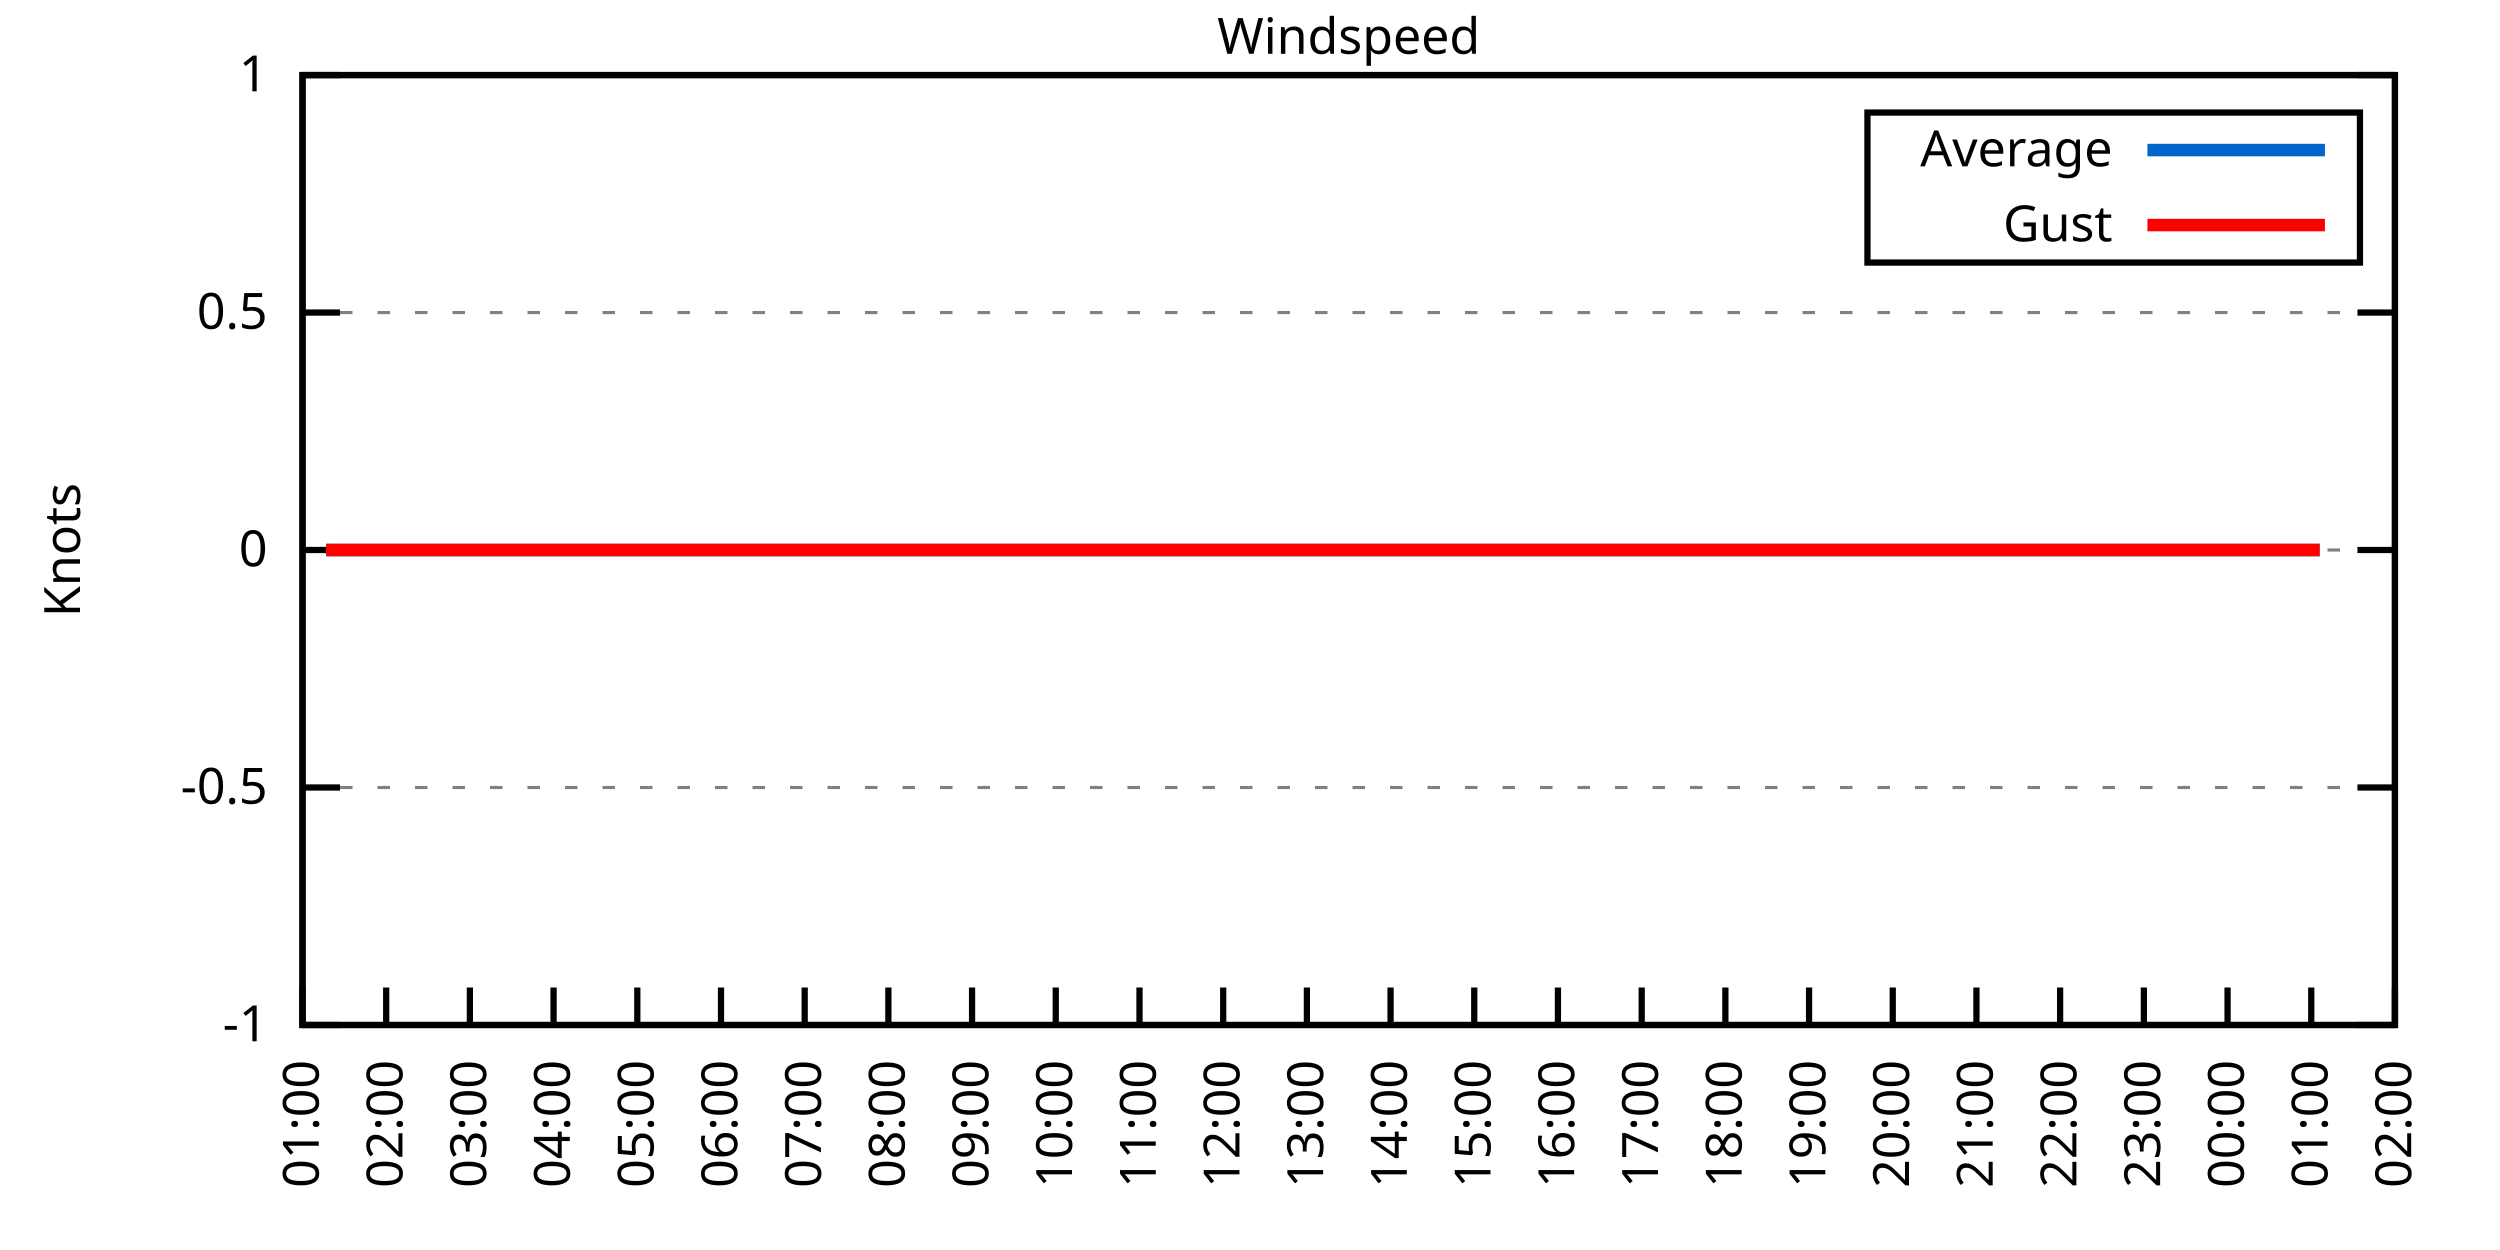
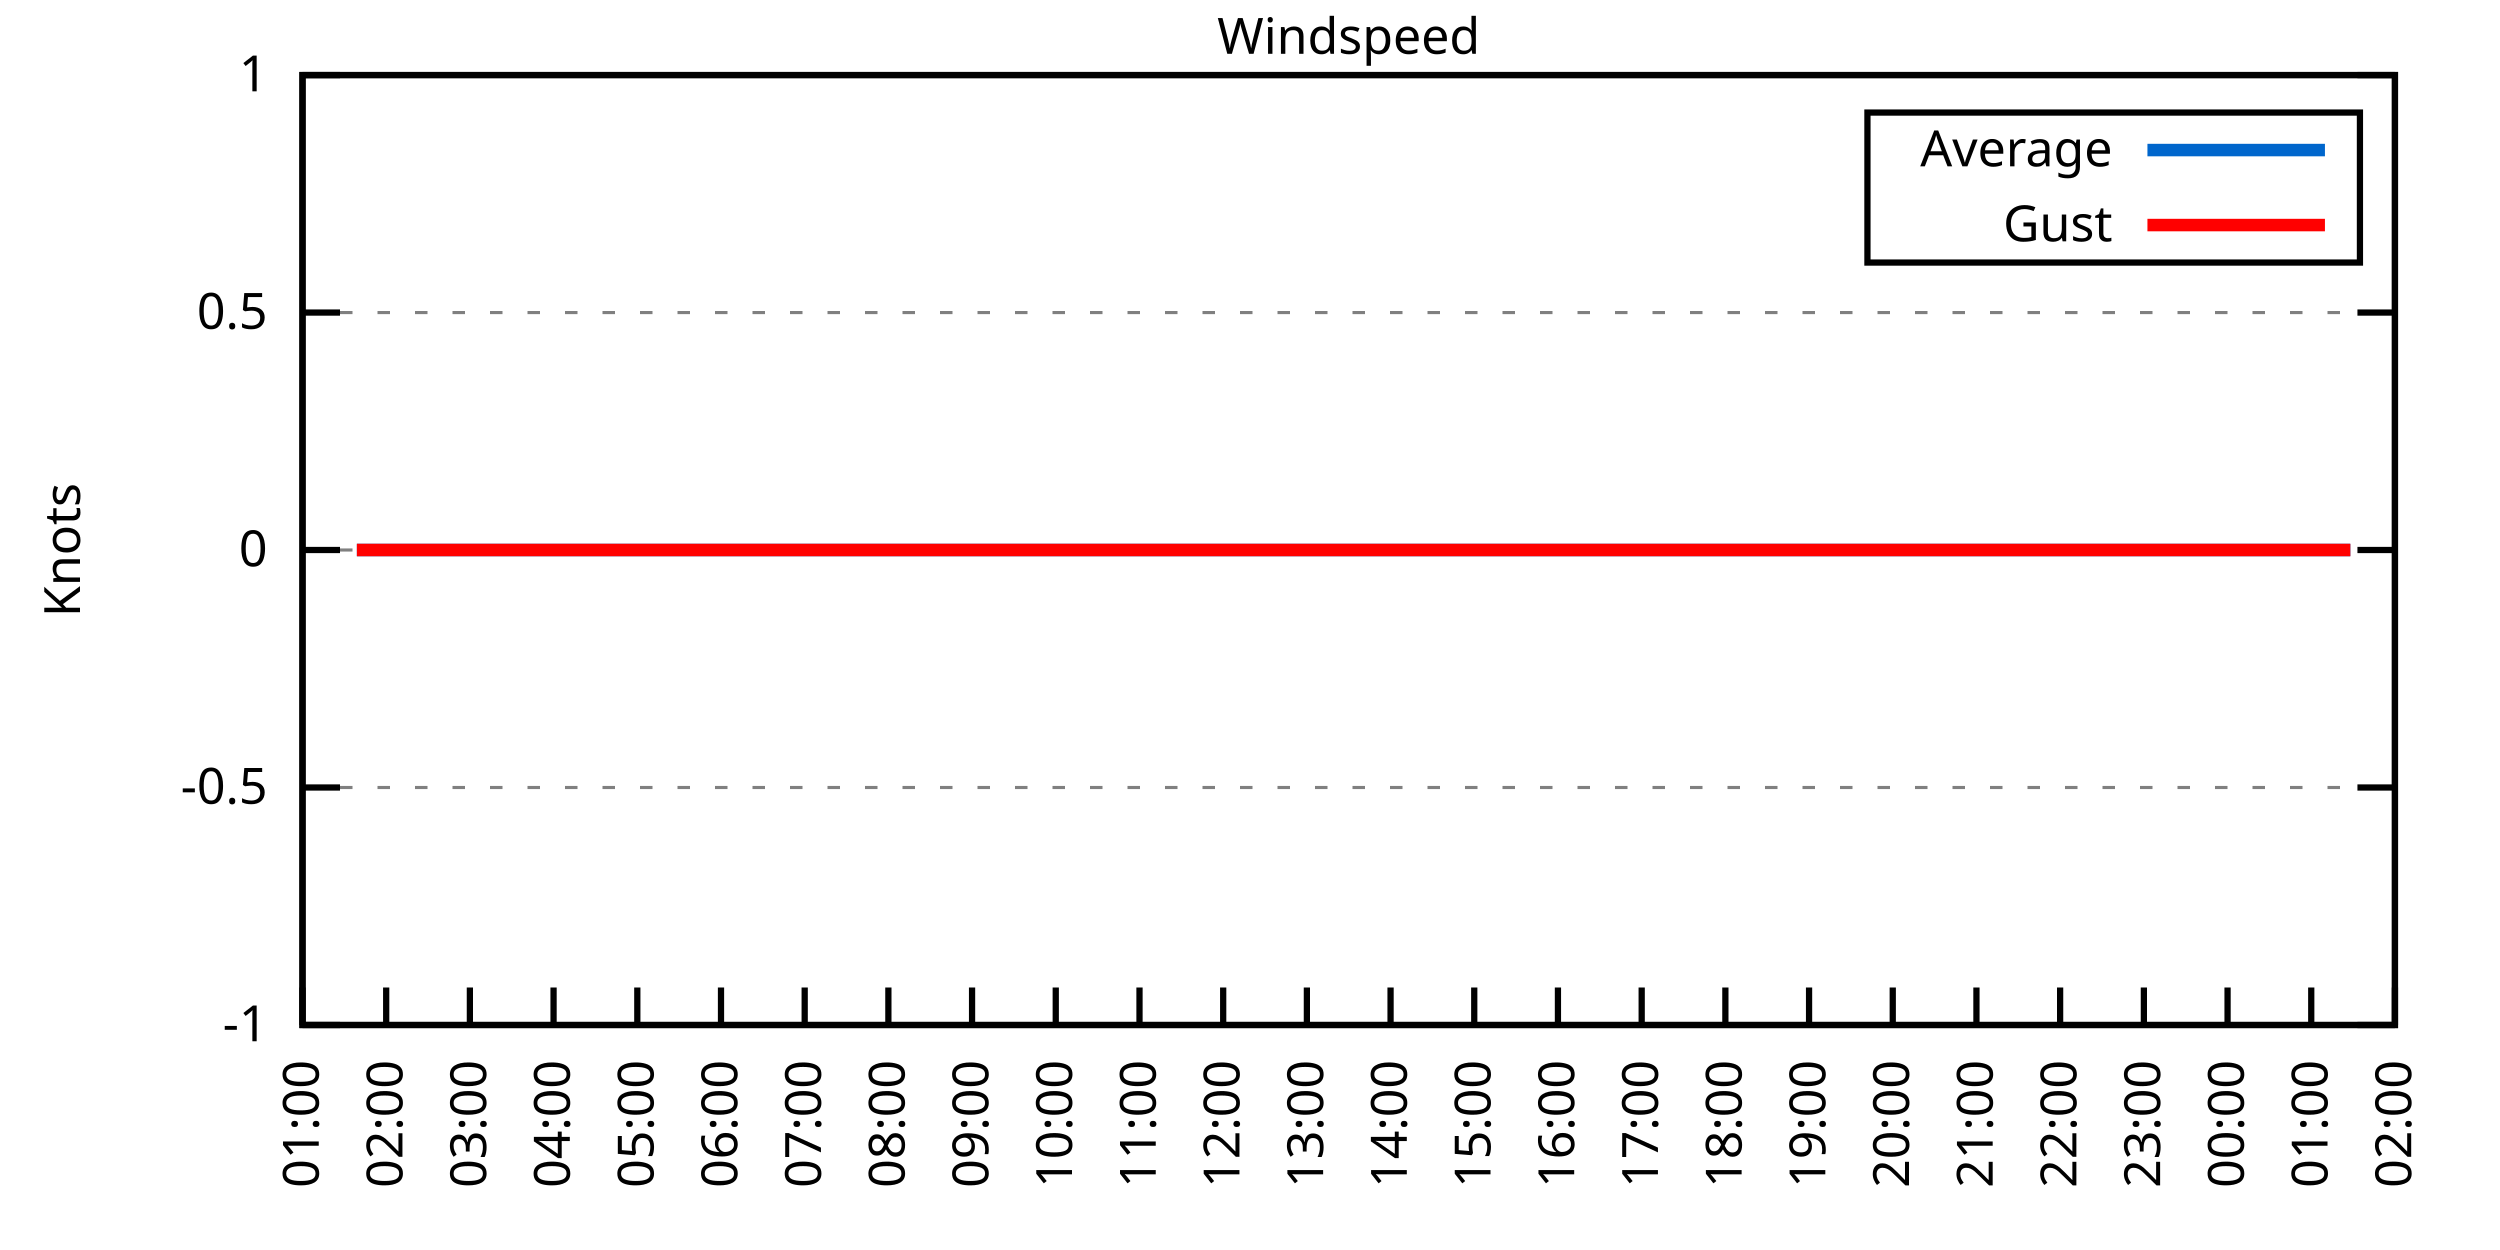
<svg xmlns="http://www.w3.org/2000/svg" xmlns:xlink="http://www.w3.org/1999/xlink" width="400" height="200" viewBox="0 0 400 200">
  <g id="gnuplot_canvas">
    <rect x="0" y="0" width="400" height="200" fill="none" />
    <defs>
      <circle id="gpDot" r="0.5" stroke-width="0.5" stroke="currentColor" />
      <path id="gpPt0" stroke-width="0.333" stroke="currentColor" d="M-1,0 h2 M0,-1 v2" />
      <path id="gpPt1" stroke-width="0.333" stroke="currentColor" d="M-1,-1 L1,1 M1,-1 L-1,1" />
      <path id="gpPt2" stroke-width="0.333" stroke="currentColor" d="M-1,0 L1,0 M0,-1 L0,1 M-1,-1 L1,1 M-1,1 L1,-1" />
      <rect id="gpPt3" stroke-width="0.333" stroke="currentColor" x="-1" y="-1" width="2" height="2" />
      <rect id="gpPt4" stroke-width="0.333" stroke="currentColor" fill="currentColor" x="-1" y="-1" width="2" height="2" />
      <circle id="gpPt5" stroke-width="0.333" stroke="currentColor" cx="0" cy="0" r="1" />
      <use xlink:href="#gpPt5" id="gpPt6" fill="currentColor" stroke="none" />
      <path id="gpPt7" stroke-width="0.333" stroke="currentColor" d="M0,-1.33 L-1.33,0.67 L1.33,0.67 z" />
      <use xlink:href="#gpPt7" id="gpPt8" fill="currentColor" stroke="none" />
      <use xlink:href="#gpPt7" id="gpPt9" stroke="currentColor" transform="rotate(180)" />
      <use xlink:href="#gpPt9" id="gpPt10" fill="currentColor" stroke="none" />
      <use xlink:href="#gpPt3" id="gpPt11" stroke="currentColor" transform="rotate(45)" />
      <use xlink:href="#gpPt11" id="gpPt12" fill="currentColor" stroke="none" />
      <path id="gpPt13" stroke-width="0.333" stroke="currentColor" d="M0,1.330 L1.265,0.411 L0.782,-1.067 L-0.782,-1.076 L-1.265,0.411 z" />
      <use xlink:href="#gpPt13" id="gpPt14" fill="currentColor" stroke="none" />
      <filter id="textbox" filterUnits="objectBoundingBox" x="0" y="0" height="1" width="1">
        <feFlood flood-color="white" flood-opacity="1" result="bgnd" />
        <feComposite in="SourceGraphic" in2="bgnd" operator="atop" />
      </filter>
      <filter id="greybox" filterUnits="objectBoundingBox" x="0" y="0" height="1" width="1">
        <feFlood flood-color="lightgrey" flood-opacity="1" result="grey" />
        <feComposite in="SourceGraphic" in2="grey" operator="atop" />
      </filter>
    </defs>
    <g fill="none" color="white" stroke="currentColor" stroke-width="1.00" stroke-linecap="butt" stroke-linejoin="miter">
</g>
    <g fill="none" color="black" stroke="currentColor" stroke-width="1.00" stroke-linecap="butt" stroke-linejoin="miter">
      <g stroke="none" shape-rendering="crispEdges">
        <polygon fill="rgb(255, 255, 255)" points="48.40,164.00 383.18,164.00 383.18,12.02 48.40,12.02 " />
      </g>
    </g>
    <g fill="none" color="black" stroke="currentColor" stroke-width="1.00" stroke-linecap="butt" stroke-linejoin="miter">
</g>
    <g fill="none" color="black" stroke="black" stroke-width="0.50" stroke-linecap="butt" stroke-linejoin="miter">
</g>
    <g fill="none" color="gray" stroke="currentColor" stroke-width="0.50" stroke-linecap="butt" stroke-linejoin="miter">
      <path stroke="gray" stroke-dasharray="2,4" class="gridline" d="M48.40,164.00 L383.19,164.00  " />
    </g>
    <g fill="none" color="gray" stroke="gray" stroke-width="1.00" stroke-linecap="butt" stroke-linejoin="miter">
</g>
    <g fill="none" color="black" stroke="currentColor" stroke-width="1.00" stroke-linecap="butt" stroke-linejoin="miter">
      <path stroke="black" d="M48.40,164.00 L54.40,164.00 M383.19,164.00 L377.19,164.00  " />
      <g transform="translate(42.80,166.60)" stroke="none" fill="black" font-family="Sans" font-size="8.00" text-anchor="end">
        <text>
          <tspan font-family="Sans">-1</tspan>
        </text>
      </g>
    </g>
    <g fill="none" color="black" stroke="currentColor" stroke-width="1.00" stroke-linecap="butt" stroke-linejoin="miter">
</g>
    <g fill="none" color="black" stroke="black" stroke-width="0.50" stroke-linecap="butt" stroke-linejoin="miter">
</g>
    <g fill="none" color="gray" stroke="currentColor" stroke-width="0.50" stroke-linecap="butt" stroke-linejoin="miter">
      <path stroke="gray" stroke-dasharray="2,4" class="gridline" d="M48.40,126.00 L383.19,126.00  " />
    </g>
    <g fill="none" color="gray" stroke="gray" stroke-width="1.00" stroke-linecap="butt" stroke-linejoin="miter">
</g>
    <g fill="none" color="black" stroke="currentColor" stroke-width="1.00" stroke-linecap="butt" stroke-linejoin="miter">
      <path stroke="black" d="M48.40,126.00 L54.40,126.00 M383.19,126.00 L377.19,126.00  " />
      <g transform="translate(42.80,128.60)" stroke="none" fill="black" font-family="Sans" font-size="8.00" text-anchor="end">
        <text>
          <tspan font-family="Sans">-0.5</tspan>
        </text>
      </g>
    </g>
    <g fill="none" color="black" stroke="currentColor" stroke-width="1.00" stroke-linecap="butt" stroke-linejoin="miter">
</g>
    <g fill="none" color="black" stroke="black" stroke-width="0.50" stroke-linecap="butt" stroke-linejoin="miter">
</g>
    <g fill="none" color="gray" stroke="currentColor" stroke-width="0.50" stroke-linecap="butt" stroke-linejoin="miter">
      <path stroke="gray" stroke-dasharray="2,4" class="gridline" d="M48.40,88.00 L383.19,88.00  " />
    </g>
    <g fill="none" color="gray" stroke="gray" stroke-width="1.00" stroke-linecap="butt" stroke-linejoin="miter">
</g>
    <g fill="none" color="black" stroke="currentColor" stroke-width="1.00" stroke-linecap="butt" stroke-linejoin="miter">
      <path stroke="black" d="M48.40,88.00 L54.40,88.00 M383.19,88.00 L377.19,88.00  " />
      <g transform="translate(42.80,90.60)" stroke="none" fill="black" font-family="Sans" font-size="8.00" text-anchor="end">
        <text>
          <tspan font-family="Sans"> 0</tspan>
        </text>
      </g>
    </g>
    <g fill="none" color="black" stroke="currentColor" stroke-width="1.00" stroke-linecap="butt" stroke-linejoin="miter">
</g>
    <g fill="none" color="black" stroke="black" stroke-width="0.50" stroke-linecap="butt" stroke-linejoin="miter">
</g>
    <g fill="none" color="gray" stroke="currentColor" stroke-width="0.50" stroke-linecap="butt" stroke-linejoin="miter">
      <path stroke="gray" stroke-dasharray="2,4" class="gridline" d="M48.40,50.01 L383.19,50.01  " />
    </g>
    <g fill="none" color="gray" stroke="gray" stroke-width="1.00" stroke-linecap="butt" stroke-linejoin="miter">
</g>
    <g fill="none" color="black" stroke="currentColor" stroke-width="1.00" stroke-linecap="butt" stroke-linejoin="miter">
      <path stroke="black" d="M48.40,50.01 L54.40,50.01 M383.19,50.01 L377.19,50.01  " />
      <g transform="translate(42.80,52.61)" stroke="none" fill="black" font-family="Sans" font-size="8.00" text-anchor="end">
        <text>
          <tspan font-family="Sans"> 0.5</tspan>
        </text>
      </g>
    </g>
    <g fill="none" color="black" stroke="currentColor" stroke-width="1.00" stroke-linecap="butt" stroke-linejoin="miter">
</g>
    <g fill="none" color="black" stroke="black" stroke-width="0.50" stroke-linecap="butt" stroke-linejoin="miter">
</g>
    <g fill="none" color="gray" stroke="currentColor" stroke-width="0.50" stroke-linecap="butt" stroke-linejoin="miter">
      <path stroke="gray" stroke-dasharray="2,4" class="gridline" d="M48.40,12.01 L383.19,12.01  " />
    </g>
    <g fill="none" color="gray" stroke="gray" stroke-width="1.00" stroke-linecap="butt" stroke-linejoin="miter">
</g>
    <g fill="none" color="black" stroke="currentColor" stroke-width="1.00" stroke-linecap="butt" stroke-linejoin="miter">
      <path stroke="black" d="M48.40,12.01 L54.40,12.01 M383.19,12.01 L377.19,12.01  " />
      <g transform="translate(42.80,14.61)" stroke="none" fill="black" font-family="Sans" font-size="8.00" text-anchor="end">
        <text>
          <tspan font-family="Sans"> 1</tspan>
        </text>
      </g>
    </g>
    <g fill="none" color="black" stroke="currentColor" stroke-width="1.00" stroke-linecap="butt" stroke-linejoin="miter">
      <path stroke="black" d="M48.40,164.00 L48.40,158.00  " />
      <g transform="translate(51.00,169.60) rotate(270.00)" stroke="none" fill="black" font-family="Sans" font-size="8.00" text-anchor="end">
        <text>
          <tspan font-family="Sans">01:00</tspan>
        </text>
      </g>
    </g>
    <g fill="none" color="black" stroke="currentColor" stroke-width="1.00" stroke-linecap="butt" stroke-linejoin="miter">
      <path stroke="black" d="M61.79,164.00 L61.79,158.00  " />
      <g transform="translate(64.39,169.60) rotate(270.00)" stroke="none" fill="black" font-family="Sans" font-size="8.00" text-anchor="end">
        <text>
          <tspan font-family="Sans">02:00</tspan>
        </text>
      </g>
    </g>
    <g fill="none" color="black" stroke="currentColor" stroke-width="1.00" stroke-linecap="butt" stroke-linejoin="miter">
      <path stroke="black" d="M75.18,164.00 L75.18,158.00  " />
      <g transform="translate(77.78,169.60) rotate(270.00)" stroke="none" fill="black" font-family="Sans" font-size="8.00" text-anchor="end">
        <text>
          <tspan font-family="Sans">03:00</tspan>
        </text>
      </g>
    </g>
    <g fill="none" color="black" stroke="currentColor" stroke-width="1.00" stroke-linecap="butt" stroke-linejoin="miter">
      <path stroke="black" d="M88.57,164.00 L88.57,158.00  " />
      <g transform="translate(91.17,169.60) rotate(270.00)" stroke="none" fill="black" font-family="Sans" font-size="8.00" text-anchor="end">
        <text>
          <tspan font-family="Sans">04:00</tspan>
        </text>
      </g>
    </g>
    <g fill="none" color="black" stroke="currentColor" stroke-width="1.00" stroke-linecap="butt" stroke-linejoin="miter">
      <path stroke="black" d="M101.97,164.00 L101.97,158.00  " />
      <g transform="translate(104.57,169.60) rotate(270.00)" stroke="none" fill="black" font-family="Sans" font-size="8.00" text-anchor="end">
        <text>
          <tspan font-family="Sans">05:00</tspan>
        </text>
      </g>
    </g>
    <g fill="none" color="black" stroke="currentColor" stroke-width="1.00" stroke-linecap="butt" stroke-linejoin="miter">
      <path stroke="black" d="M115.36,164.00 L115.36,158.00  " />
      <g transform="translate(117.96,169.60) rotate(270.00)" stroke="none" fill="black" font-family="Sans" font-size="8.00" text-anchor="end">
        <text>
          <tspan font-family="Sans">06:00</tspan>
        </text>
      </g>
    </g>
    <g fill="none" color="black" stroke="currentColor" stroke-width="1.00" stroke-linecap="butt" stroke-linejoin="miter">
      <path stroke="black" d="M128.75,164.00 L128.75,158.00  " />
      <g transform="translate(131.35,169.60) rotate(270.00)" stroke="none" fill="black" font-family="Sans" font-size="8.00" text-anchor="end">
        <text>
          <tspan font-family="Sans">07:00</tspan>
        </text>
      </g>
    </g>
    <g fill="none" color="black" stroke="currentColor" stroke-width="1.00" stroke-linecap="butt" stroke-linejoin="miter">
      <path stroke="black" d="M142.14,164.00 L142.14,158.00  " />
      <g transform="translate(144.74,169.60) rotate(270.00)" stroke="none" fill="black" font-family="Sans" font-size="8.00" text-anchor="end">
        <text>
          <tspan font-family="Sans">08:00</tspan>
        </text>
      </g>
    </g>
    <g fill="none" color="black" stroke="currentColor" stroke-width="1.00" stroke-linecap="butt" stroke-linejoin="miter">
      <path stroke="black" d="M155.53,164.00 L155.53,158.00  " />
      <g transform="translate(158.13,169.60) rotate(270.00)" stroke="none" fill="black" font-family="Sans" font-size="8.00" text-anchor="end">
        <text>
          <tspan font-family="Sans">09:00</tspan>
        </text>
      </g>
    </g>
    <g fill="none" color="black" stroke="currentColor" stroke-width="1.00" stroke-linecap="butt" stroke-linejoin="miter">
      <path stroke="black" d="M168.92,164.00 L168.92,158.00  " />
      <g transform="translate(171.52,169.60) rotate(270.00)" stroke="none" fill="black" font-family="Sans" font-size="8.00" text-anchor="end">
        <text>
          <tspan font-family="Sans">10:00</tspan>
        </text>
      </g>
    </g>
    <g fill="none" color="black" stroke="currentColor" stroke-width="1.00" stroke-linecap="butt" stroke-linejoin="miter">
      <path stroke="black" d="M182.32,164.00 L182.32,158.00  " />
      <g transform="translate(184.92,169.60) rotate(270.00)" stroke="none" fill="black" font-family="Sans" font-size="8.00" text-anchor="end">
        <text>
          <tspan font-family="Sans">11:00</tspan>
        </text>
      </g>
    </g>
    <g fill="none" color="black" stroke="currentColor" stroke-width="1.00" stroke-linecap="butt" stroke-linejoin="miter">
      <path stroke="black" d="M195.71,164.00 L195.71,158.00  " />
      <g transform="translate(198.31,169.60) rotate(270.00)" stroke="none" fill="black" font-family="Sans" font-size="8.00" text-anchor="end">
        <text>
          <tspan font-family="Sans">12:00</tspan>
        </text>
      </g>
    </g>
    <g fill="none" color="black" stroke="currentColor" stroke-width="1.00" stroke-linecap="butt" stroke-linejoin="miter">
      <path stroke="black" d="M209.10,164.00 L209.10,158.00  " />
      <g transform="translate(211.70,169.60) rotate(270.00)" stroke="none" fill="black" font-family="Sans" font-size="8.00" text-anchor="end">
        <text>
          <tspan font-family="Sans">13:00</tspan>
        </text>
      </g>
    </g>
    <g fill="none" color="black" stroke="currentColor" stroke-width="1.00" stroke-linecap="butt" stroke-linejoin="miter">
      <path stroke="black" d="M222.49,164.00 L222.49,158.00  " />
      <g transform="translate(225.09,169.60) rotate(270.00)" stroke="none" fill="black" font-family="Sans" font-size="8.00" text-anchor="end">
        <text>
          <tspan font-family="Sans">14:00</tspan>
        </text>
      </g>
    </g>
    <g fill="none" color="black" stroke="currentColor" stroke-width="1.00" stroke-linecap="butt" stroke-linejoin="miter">
      <path stroke="black" d="M235.88,164.00 L235.88,158.00  " />
      <g transform="translate(238.48,169.60) rotate(270.00)" stroke="none" fill="black" font-family="Sans" font-size="8.00" text-anchor="end">
        <text>
          <tspan font-family="Sans">15:00</tspan>
        </text>
      </g>
    </g>
    <g fill="none" color="black" stroke="currentColor" stroke-width="1.00" stroke-linecap="butt" stroke-linejoin="miter">
      <path stroke="black" d="M249.27,164.00 L249.27,158.00  " />
      <g transform="translate(251.87,169.60) rotate(270.00)" stroke="none" fill="black" font-family="Sans" font-size="8.00" text-anchor="end">
        <text>
          <tspan font-family="Sans">16:00</tspan>
        </text>
      </g>
    </g>
    <g fill="none" color="black" stroke="currentColor" stroke-width="1.00" stroke-linecap="butt" stroke-linejoin="miter">
      <path stroke="black" d="M262.67,164.00 L262.67,158.00  " />
      <g transform="translate(265.27,169.60) rotate(270.00)" stroke="none" fill="black" font-family="Sans" font-size="8.00" text-anchor="end">
        <text>
          <tspan font-family="Sans">17:00</tspan>
        </text>
      </g>
    </g>
    <g fill="none" color="black" stroke="currentColor" stroke-width="1.00" stroke-linecap="butt" stroke-linejoin="miter">
      <path stroke="black" d="M276.06,164.00 L276.06,158.00  " />
      <g transform="translate(278.66,169.60) rotate(270.00)" stroke="none" fill="black" font-family="Sans" font-size="8.00" text-anchor="end">
        <text>
          <tspan font-family="Sans">18:00</tspan>
        </text>
      </g>
    </g>
    <g fill="none" color="black" stroke="currentColor" stroke-width="1.00" stroke-linecap="butt" stroke-linejoin="miter">
      <path stroke="black" d="M289.45,164.00 L289.45,158.00  " />
      <g transform="translate(292.05,169.60) rotate(270.00)" stroke="none" fill="black" font-family="Sans" font-size="8.00" text-anchor="end">
        <text>
          <tspan font-family="Sans">19:00</tspan>
        </text>
      </g>
    </g>
    <g fill="none" color="black" stroke="currentColor" stroke-width="1.00" stroke-linecap="butt" stroke-linejoin="miter">
      <path stroke="black" d="M302.84,164.00 L302.84,158.00  " />
      <g transform="translate(305.44,169.60) rotate(270.00)" stroke="none" fill="black" font-family="Sans" font-size="8.00" text-anchor="end">
        <text>
          <tspan font-family="Sans">20:00</tspan>
        </text>
      </g>
    </g>
    <g fill="none" color="black" stroke="currentColor" stroke-width="1.00" stroke-linecap="butt" stroke-linejoin="miter">
      <path stroke="black" d="M316.23,164.00 L316.23,158.00  " />
      <g transform="translate(318.83,169.60) rotate(270.00)" stroke="none" fill="black" font-family="Sans" font-size="8.00" text-anchor="end">
        <text>
          <tspan font-family="Sans">21:00</tspan>
        </text>
      </g>
    </g>
    <g fill="none" color="black" stroke="currentColor" stroke-width="1.00" stroke-linecap="butt" stroke-linejoin="miter">
      <path stroke="black" d="M329.62,164.00 L329.62,158.00  " />
      <g transform="translate(332.22,169.60) rotate(270.00)" stroke="none" fill="black" font-family="Sans" font-size="8.00" text-anchor="end">
        <text>
          <tspan font-family="Sans">22:00</tspan>
        </text>
      </g>
    </g>
    <g fill="none" color="black" stroke="currentColor" stroke-width="1.00" stroke-linecap="butt" stroke-linejoin="miter">
      <path stroke="black" d="M343.02,164.00 L343.02,158.00  " />
      <g transform="translate(345.62,169.60) rotate(270.00)" stroke="none" fill="black" font-family="Sans" font-size="8.00" text-anchor="end">
        <text>
          <tspan font-family="Sans">23:00</tspan>
        </text>
      </g>
    </g>
    <g fill="none" color="black" stroke="currentColor" stroke-width="1.00" stroke-linecap="butt" stroke-linejoin="miter">
      <path stroke="black" d="M356.41,164.00 L356.41,158.00  " />
      <g transform="translate(359.01,169.60) rotate(270.00)" stroke="none" fill="black" font-family="Sans" font-size="8.00" text-anchor="end">
        <text>
          <tspan font-family="Sans">00:00</tspan>
        </text>
      </g>
    </g>
    <g fill="none" color="black" stroke="currentColor" stroke-width="1.00" stroke-linecap="butt" stroke-linejoin="miter">
      <path stroke="black" d="M369.80,164.00 L369.80,158.00  " />
      <g transform="translate(372.40,169.60) rotate(270.00)" stroke="none" fill="black" font-family="Sans" font-size="8.00" text-anchor="end">
        <text>
          <tspan font-family="Sans">01:00</tspan>
        </text>
      </g>
    </g>
    <g fill="none" color="black" stroke="currentColor" stroke-width="1.00" stroke-linecap="butt" stroke-linejoin="miter">
      <path stroke="black" d="M383.19,164.00 L383.19,158.00  " />
      <g transform="translate(385.79,169.60) rotate(270.00)" stroke="none" fill="black" font-family="Sans" font-size="8.00" text-anchor="end">
        <text>
          <tspan font-family="Sans">02:00</tspan>
        </text>
      </g>
    </g>
    <g fill="none" color="black" stroke="currentColor" stroke-width="1.00" stroke-linecap="butt" stroke-linejoin="miter">
</g>
    <g fill="none" color="black" stroke="currentColor" stroke-width="1.00" stroke-linecap="butt" stroke-linejoin="miter">
      <path stroke="black" d="M48.40,12.01 L48.40,164.00 L383.19,164.00 L383.19,12.01 L48.40,12.01 Z  " />
    </g>
    <g fill="none" color="black" stroke="currentColor" stroke-width="1.00" stroke-linecap="butt" stroke-linejoin="miter">
</g>
    <g fill="none" color="black" stroke="currentColor" stroke-width="1.00" stroke-linecap="butt" stroke-linejoin="miter">
      <path stroke="black" d="M298.79,42.01 L298.79,18.01 L377.59,18.01 L377.59,42.01 L298.79,42.01 Z  " />
    </g>
    <g id="Windspeed_plot_1">
      <g fill="none" color="white" stroke="black" stroke-width="2.00" stroke-linecap="butt" stroke-linejoin="miter">
</g>
      <g fill="none" color="black" stroke="currentColor" stroke-width="2.00" stroke-linecap="butt" stroke-linejoin="miter">
        <g transform="translate(337.99,26.61)" stroke="none" fill="black" font-family="Sans" font-size="8.00" text-anchor="end">
          <text>
            <tspan font-family="Sans">Average</tspan>
          </text>
        </g>
      </g>
      <g fill="none" color="black" stroke="currentColor" stroke-width="2.00" stroke-linecap="butt" stroke-linejoin="miter">
-         <path stroke="rgb(  0, 102, 204)" d="M343.59,24.01 L371.99,24.01 M52.19,88.00 L54.43,88.00 L57.10,88.00 L59.34,88.00 L61.57,88.00 L63.80,88.00   L65.81,88.00 L68.26,88.00 L70.27,88.00 L72.50,88.00 L74.51,88.00 L76.75,88.00 L79.42,88.00 L81.43,88.00   L83.89,88.00 L85.90,88.00 L88.35,88.00 L90.14,88.00 L92.59,88.00 L95.05,88.00 L97.06,88.00 L99.29,88.00   L101.30,88.00 L103.53,88.00 L105.98,88.00 L108.44,88.00 L110.67,88.00 L112.90,88.00 L115.13,88.00 L116.92,88.00   L119.15,88.00 L121.61,88.00 L124.06,88.00 L126.29,88.00 L128.53,88.00 L130.54,88.00 L132.77,88.00 L135.22,88.00   L137.23,88.00 L139.46,88.00 L141.92,88.00 L144.15,88.00 L146.16,88.00 L148.39,88.00 L150.85,88.00 L152.63,88.00   L155.09,88.00 L157.54,88.00 L161.78,88.00 L164.01,88.00 L166.25,88.00 L168.48,88.00 L170.71,88.00 L172.94,88.00   L175.40,88.00 L177.63,88.00 L179.86,88.00 L182.09,88.00 L184.32,88.00 L186.56,88.00 L188.34,88.00 L191.02,88.00   L193.25,88.00 L195.48,88.00 L197.49,88.00 L199.50,88.00 L201.96,88.00 L203.97,88.00 L206.42,88.00 L208.88,88.00   L211.11,88.00 L213.12,88.00 L215.57,88.00 L217.58,88.00 L219.81,88.00 L222.27,88.00 L224.05,88.00 L226.51,88.00   L228.74,88.00 L230.97,88.00 L233.43,88.00 L235.66,88.00 L237.89,88.00 L240.12,88.00 L242.36,88.00 L244.14,88.00   L246.60,88.00 L248.83,88.00 L251.28,88.00 L253.51,88.00 L255.75,88.00 L257.76,88.00 L260.21,88.00 L262.44,88.00   L264.67,88.00 L266.91,88.00 L268.69,88.00 L271.37,88.00 L273.60,88.00 L275.39,88.00 L278.07,88.00 L280.30,88.00   L282.53,88.00 L284.76,88.00 L286.99,88.00 L288.78,88.00 L291.46,88.00 L293.47,88.00 L295.92,88.00 L297.93,88.00   L300.16,88.00 L302.62,88.00 L304.85,88.00 L306.63,88.00 L309.09,88.00 L311.32,88.00 L313.78,88.00 L316.01,88.00   L318.02,88.00 L320.47,88.00 L322.48,88.00 L324.94,88.00 L326.95,88.00 L329.40,88.00 L331.19,88.00 L333.64,88.00   L336.10,88.00 L338.33,88.00 L340.56,88.00 L342.57,88.00 L344.58,88.00 L347.03,88.00 L349.26,88.00 L351.50,88.00   L353.95,88.00 L356.18,88.00 L358.42,88.00 L360.65,88.00 L362.88,88.00 L365.11,88.00 L367.34,88.00 L369.58,88.00   L371.14,88.00  " />
+         <path stroke="rgb(  0, 102, 204)" d="M343.59,24.01 L371.99,24.01 M57.10,88.00 L59.34,88.00 L61.57,88.00 L63.80,88.00 L65.81,88.00 L68.26,88.00   L70.27,88.00 L72.50,88.00 L74.51,88.00 L76.75,88.00 L79.42,88.00 L81.43,88.00 L83.89,88.00 L85.90,88.00   L88.35,88.00 L90.14,88.00 L92.59,88.00 L95.05,88.00 L97.06,88.00 L99.29,88.00 L101.30,88.00 L103.53,88.00   L105.98,88.00 L108.44,88.00 L110.67,88.00 L112.90,88.00 L115.13,88.00 L116.92,88.00 L119.15,88.00 L121.61,88.00   L124.06,88.00 L126.29,88.00 L128.53,88.00 L130.54,88.00 L132.77,88.00 L135.22,88.00 L137.23,88.00 L139.46,88.00   L141.92,88.00 L144.15,88.00 L146.16,88.00 L148.39,88.00 L150.85,88.00 L152.63,88.00 L155.09,88.00 L157.54,88.00   L161.78,88.00 L164.01,88.00 L166.25,88.00 L168.48,88.00 L170.71,88.00 L172.94,88.00 L175.40,88.00 L177.63,88.00   L179.86,88.00 L182.09,88.00 L184.32,88.00 L186.56,88.00 L188.34,88.00 L191.02,88.00 L193.25,88.00 L195.48,88.00   L197.49,88.00 L199.50,88.00 L201.96,88.00 L203.97,88.00 L206.42,88.00 L208.88,88.00 L211.11,88.00 L213.12,88.00   L215.57,88.00 L217.58,88.00 L219.81,88.00 L222.27,88.00 L224.05,88.00 L226.51,88.00 L228.74,88.00 L230.97,88.00   L233.43,88.00 L235.66,88.00 L237.89,88.00 L240.12,88.00 L242.36,88.00 L244.14,88.00 L246.60,88.00 L248.83,88.00   L251.28,88.00 L253.51,88.00 L255.75,88.00 L257.76,88.00 L260.21,88.00 L262.44,88.00 L264.67,88.00 L266.91,88.00   L268.69,88.00 L271.37,88.00 L273.60,88.00 L275.39,88.00 L278.07,88.00 L280.30,88.00 L282.53,88.00 L284.76,88.00   L286.99,88.00 L288.78,88.00 L291.46,88.00 L293.47,88.00 L295.92,88.00 L297.93,88.00 L300.16,88.00 L302.62,88.00   L304.85,88.00 L306.63,88.00 L309.09,88.00 L311.32,88.00 L313.78,88.00 L316.01,88.00 L318.02,88.00 L320.47,88.00   L322.48,88.00 L324.94,88.00 L326.95,88.00 L329.40,88.00 L331.19,88.00 L333.64,88.00 L336.10,88.00 L338.33,88.00   L340.56,88.00 L342.57,88.00 L344.58,88.00 L347.03,88.00 L349.26,88.00 L351.50,88.00 L353.95,88.00 L356.18,88.00   L358.42,88.00 L360.65,88.00 L362.88,88.00 L365.11,88.00 L367.34,88.00 L369.58,88.00 L371.14,88.00 L373.59,88.00   L376.05,88.00  " />
      </g>
    </g>
    <g id="Windspeed_plot_2">
      <g fill="none" color="black" stroke="currentColor" stroke-width="2.00" stroke-linecap="butt" stroke-linejoin="miter">
        <g transform="translate(337.99,38.61)" stroke="none" fill="black" font-family="Sans" font-size="8.00" text-anchor="end">
          <text>
            <tspan font-family="Sans">Gust</tspan>
          </text>
        </g>
      </g>
      <g fill="none" color="black" stroke="currentColor" stroke-width="2.00" stroke-linecap="butt" stroke-linejoin="miter">
-         <path stroke="rgb(255,   0,   0)" d="M343.59,36.01 L371.99,36.01 M52.19,88.00 L54.43,88.00 L57.10,88.00 L59.34,88.00 L61.57,88.00 L63.80,88.00   L65.81,88.00 L68.26,88.00 L70.27,88.00 L72.50,88.00 L74.51,88.00 L76.75,88.00 L79.42,88.00 L81.43,88.00   L83.89,88.00 L85.90,88.00 L88.35,88.00 L90.14,88.00 L92.59,88.00 L95.05,88.00 L97.06,88.00 L99.29,88.00   L101.30,88.00 L103.53,88.00 L105.98,88.00 L108.44,88.00 L110.67,88.00 L112.90,88.00 L115.13,88.00 L116.92,88.00   L119.15,88.00 L121.61,88.00 L124.06,88.00 L126.29,88.00 L128.53,88.00 L130.54,88.00 L132.77,88.00 L135.22,88.00   L137.23,88.00 L139.46,88.00 L141.92,88.00 L144.15,88.00 L146.16,88.00 L148.39,88.00 L150.85,88.00 L152.63,88.00   L155.09,88.00 L157.54,88.00 L161.78,88.00 L164.01,88.00 L166.25,88.00 L168.48,88.00 L170.71,88.00 L172.94,88.00   L175.40,88.00 L177.63,88.00 L179.86,88.00 L182.09,88.00 L184.32,88.00 L186.56,88.00 L188.34,88.00 L191.02,88.00   L193.25,88.00 L195.48,88.00 L197.49,88.00 L199.50,88.00 L201.96,88.00 L203.97,88.00 L206.42,88.00 L208.88,88.00   L211.11,88.00 L213.12,88.00 L215.57,88.00 L217.58,88.00 L219.81,88.00 L222.27,88.00 L224.05,88.00 L226.51,88.00   L228.74,88.00 L230.97,88.00 L233.43,88.00 L235.66,88.00 L237.89,88.00 L240.12,88.00 L242.36,88.00 L244.14,88.00   L246.60,88.00 L248.83,88.00 L251.28,88.00 L253.51,88.00 L255.75,88.00 L257.76,88.00 L260.21,88.00 L262.44,88.00   L264.67,88.00 L266.91,88.00 L268.69,88.00 L271.37,88.00 L273.60,88.00 L275.39,88.00 L278.07,88.00 L280.30,88.00   L282.53,88.00 L284.76,88.00 L286.99,88.00 L288.78,88.00 L291.46,88.00 L293.47,88.00 L295.92,88.00 L297.93,88.00   L300.16,88.00 L302.62,88.00 L304.85,88.00 L306.63,88.00 L309.09,88.00 L311.32,88.00 L313.78,88.00 L316.01,88.00   L318.02,88.00 L320.47,88.00 L322.48,88.00 L324.94,88.00 L326.95,88.00 L329.40,88.00 L331.19,88.00 L333.64,88.00   L336.10,88.00 L338.33,88.00 L340.56,88.00 L342.57,88.00 L344.58,88.00 L347.03,88.00 L349.26,88.00 L351.50,88.00   L353.95,88.00 L356.18,88.00 L358.42,88.00 L360.65,88.00 L362.88,88.00 L365.11,88.00 L367.34,88.00 L369.58,88.00   L371.14,88.00  " />
+         <path stroke="rgb(255,   0,   0)" d="M343.59,36.01 L371.99,36.01 M57.10,88.00 L59.34,88.00 L61.57,88.00 L63.80,88.00 L65.81,88.00 L68.26,88.00   L70.27,88.00 L72.50,88.00 L74.51,88.00 L76.75,88.00 L79.42,88.00 L81.43,88.00 L83.89,88.00 L85.90,88.00   L88.35,88.00 L90.14,88.00 L92.59,88.00 L95.05,88.00 L97.06,88.00 L99.29,88.00 L101.30,88.00 L103.53,88.00   L105.98,88.00 L108.44,88.00 L110.67,88.00 L112.90,88.00 L115.13,88.00 L116.92,88.00 L119.15,88.00 L121.61,88.00   L124.06,88.00 L126.29,88.00 L128.53,88.00 L130.54,88.00 L132.77,88.00 L135.22,88.00 L137.23,88.00 L139.46,88.00   L141.92,88.00 L144.15,88.00 L146.16,88.00 L148.39,88.00 L150.85,88.00 L152.63,88.00 L155.09,88.00 L157.54,88.00   L161.78,88.00 L164.01,88.00 L166.25,88.00 L168.48,88.00 L170.71,88.00 L172.94,88.00 L175.40,88.00 L177.63,88.00   L179.86,88.00 L182.09,88.00 L184.32,88.00 L186.56,88.00 L188.34,88.00 L191.02,88.00 L193.25,88.00 L195.48,88.00   L197.49,88.00 L199.50,88.00 L201.96,88.00 L203.97,88.00 L206.42,88.00 L208.88,88.00 L211.11,88.00 L213.12,88.00   L215.57,88.00 L217.58,88.00 L219.81,88.00 L222.27,88.00 L224.05,88.00 L226.51,88.00 L228.74,88.00 L230.97,88.00   L233.43,88.00 L235.66,88.00 L237.89,88.00 L240.12,88.00 L242.36,88.00 L244.14,88.00 L246.60,88.00 L248.83,88.00   L251.28,88.00 L253.51,88.00 L255.75,88.00 L257.76,88.00 L260.21,88.00 L262.44,88.00 L264.67,88.00 L266.91,88.00   L268.69,88.00 L271.37,88.00 L273.60,88.00 L275.39,88.00 L278.07,88.00 L280.30,88.00 L282.53,88.00 L284.76,88.00   L286.99,88.00 L288.78,88.00 L291.46,88.00 L293.47,88.00 L295.92,88.00 L297.93,88.00 L300.16,88.00 L302.62,88.00   L304.85,88.00 L306.63,88.00 L309.09,88.00 L311.32,88.00 L313.78,88.00 L316.01,88.00 L318.02,88.00 L320.47,88.00   L322.48,88.00 L324.94,88.00 L326.95,88.00 L329.40,88.00 L331.19,88.00 L333.64,88.00 L336.10,88.00 L338.33,88.00   L340.56,88.00 L342.57,88.00 L344.58,88.00 L347.03,88.00 L349.26,88.00 L351.50,88.00 L353.95,88.00 L356.18,88.00   L358.42,88.00 L360.65,88.00 L362.88,88.00 L365.11,88.00 L367.34,88.00 L369.58,88.00 L371.14,88.00 L373.59,88.00   L376.05,88.00  " />
      </g>
    </g>
    <g fill="none" color="black" stroke="currentColor" stroke-width="2.00" stroke-linecap="butt" stroke-linejoin="miter">
</g>
    <g fill="none" color="black" stroke="black" stroke-width="1.00" stroke-linecap="butt" stroke-linejoin="miter">
</g>
    <g fill="none" color="black" stroke="currentColor" stroke-width="1.00" stroke-linecap="butt" stroke-linejoin="miter">
      <path stroke="black" d="M48.40,12.01 L48.40,164.00 L383.19,164.00 L383.19,12.01 L48.40,12.01 Z  " />
      <g transform="translate(12.80,88.01) rotate(270.00)" stroke="none" fill="black" font-family="Sans" font-size="8.00" text-anchor="middle">
        <text>
          <tspan font-family="Sans">Knots</tspan>
        </text>
      </g>
    </g>
    <g fill="none" color="black" stroke="currentColor" stroke-width="1.00" stroke-linecap="butt" stroke-linejoin="miter">
</g>
    <g fill="none" color="black" stroke="currentColor" stroke-width="1.00" stroke-linecap="butt" stroke-linejoin="miter">
      <g transform="translate(215.79,8.61)" stroke="none" fill="black" font-family="Sans" font-size="8.00" text-anchor="middle">
        <text>
          <tspan font-family="Sans">Windspeed</tspan>
        </text>
      </g>
    </g>
    <g fill="none" color="black" stroke="currentColor" stroke-width="1.00" stroke-linecap="butt" stroke-linejoin="miter">
</g>
  </g>
</svg>
